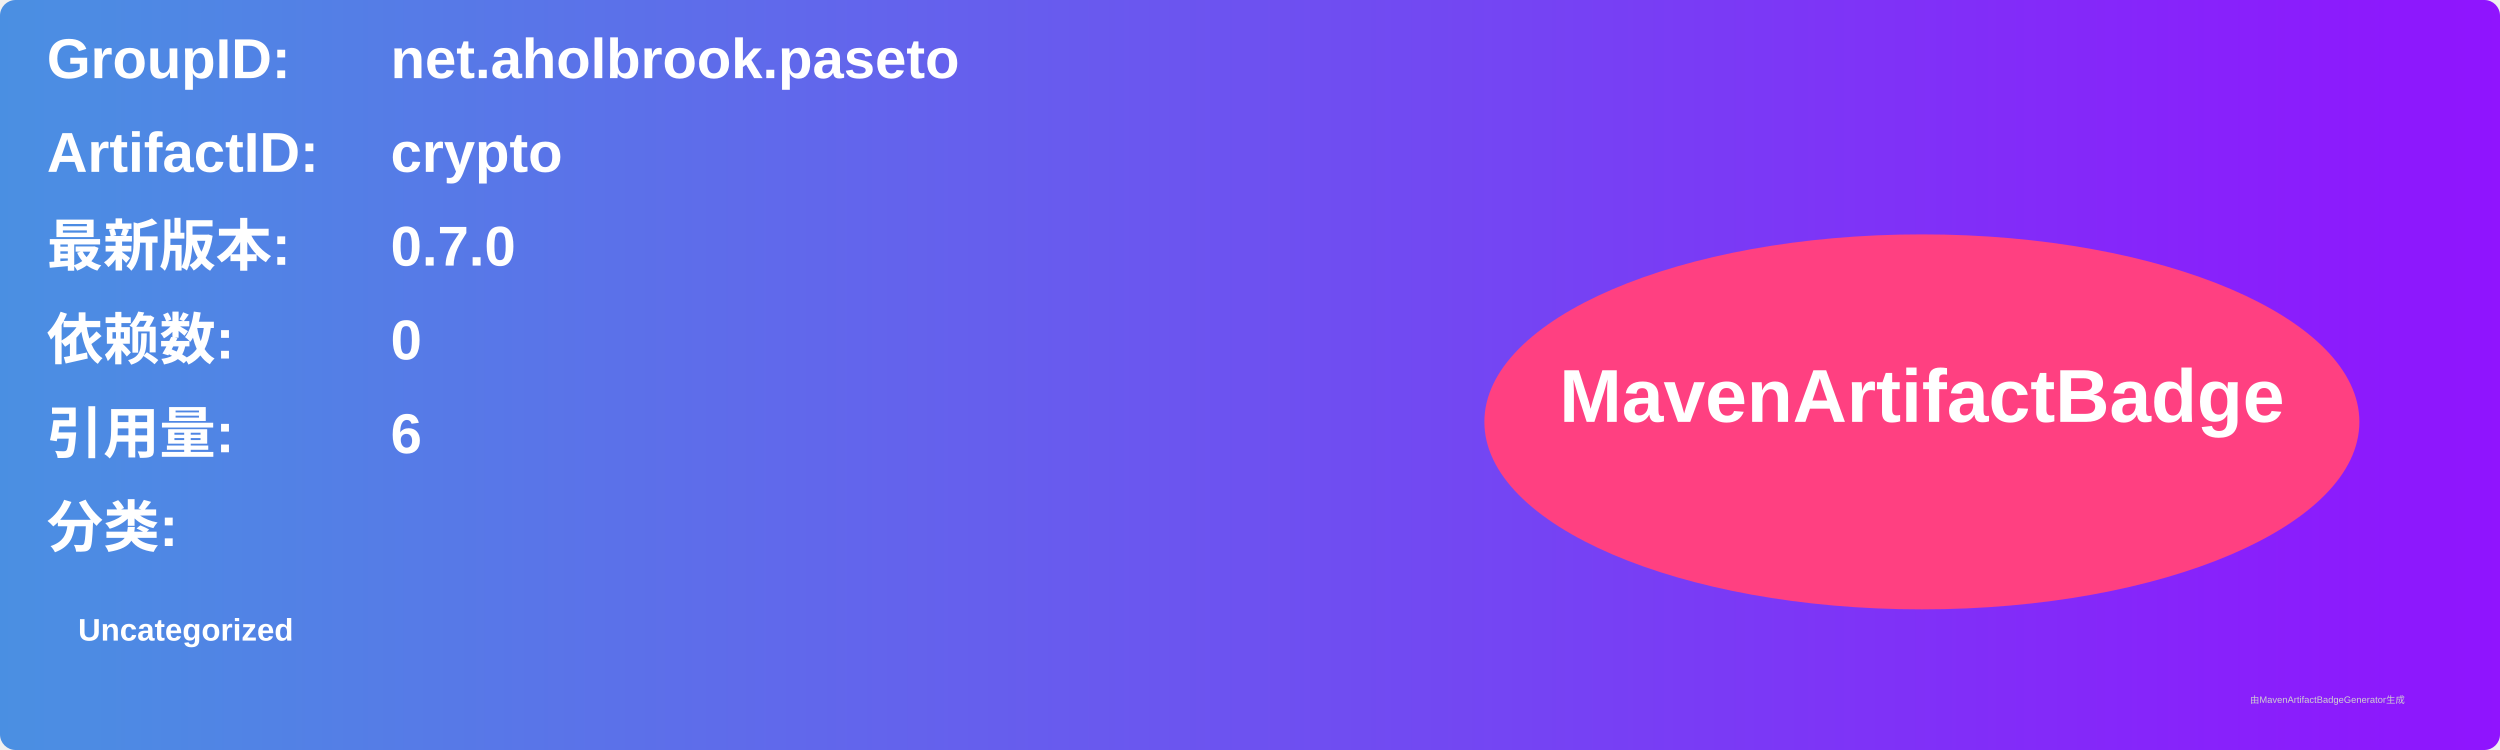
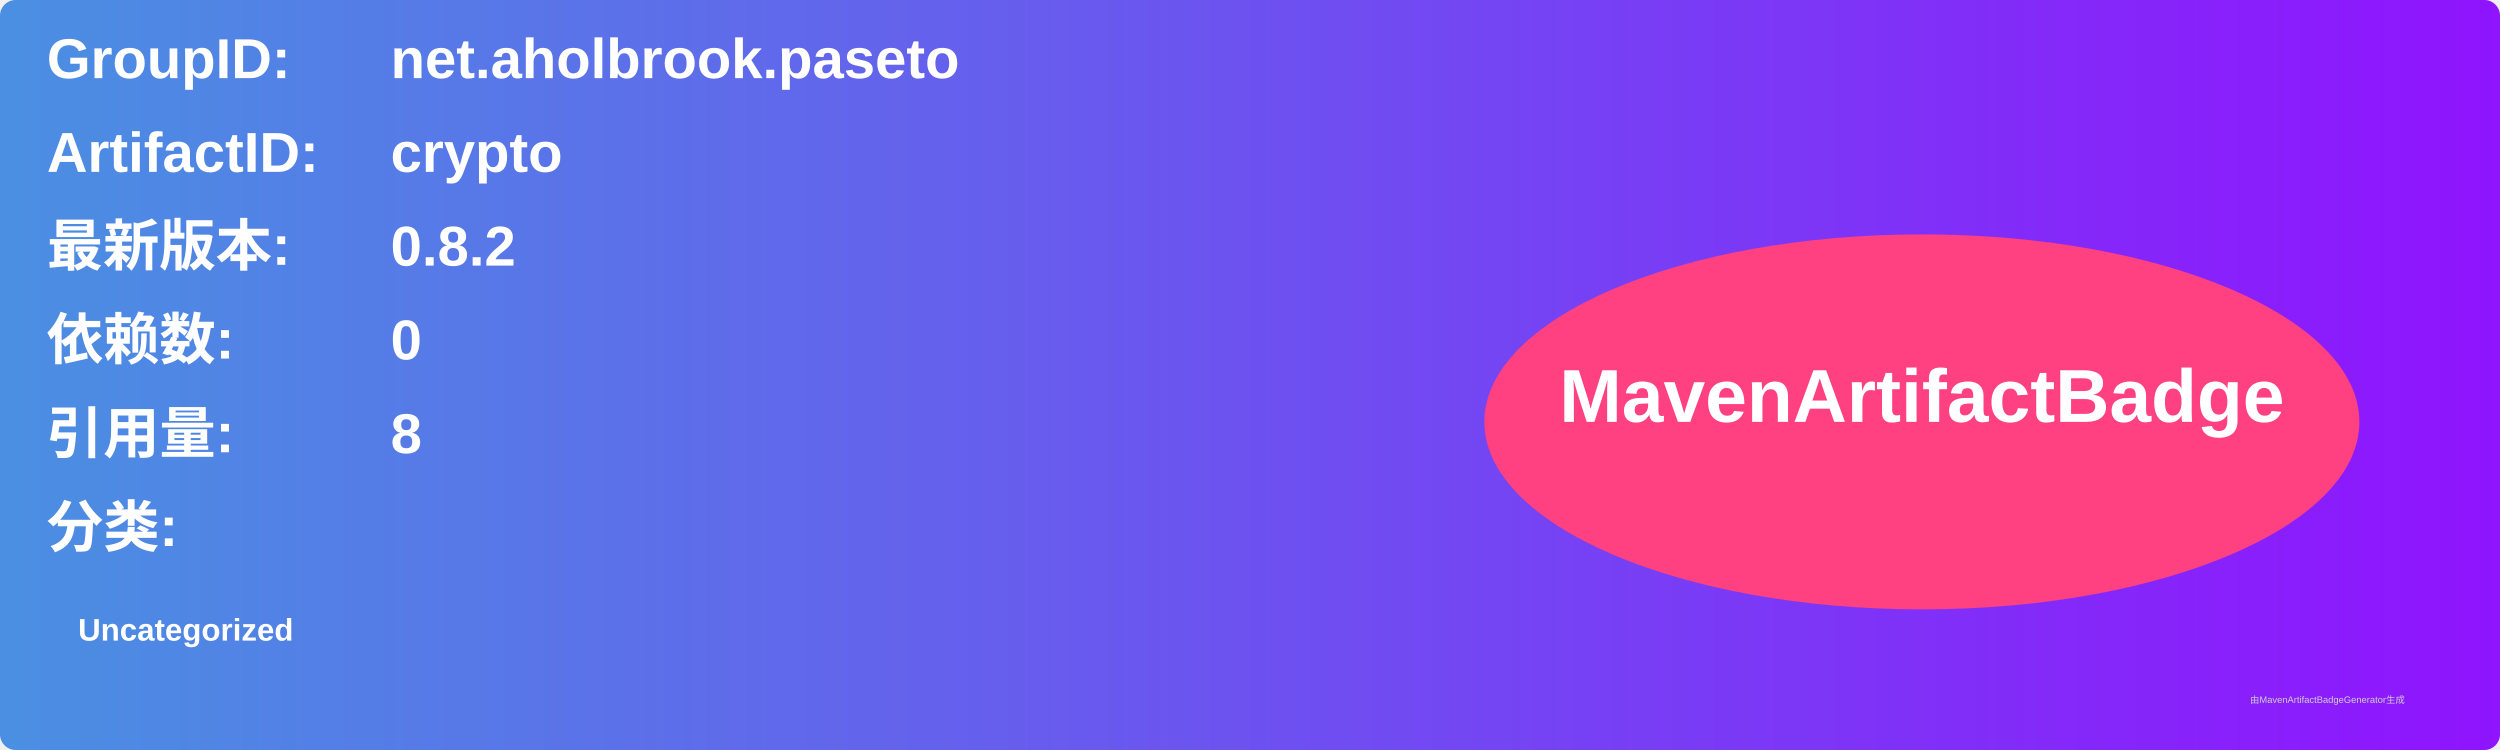
<svg xmlns="http://www.w3.org/2000/svg" width="800" height="240" viewBox="0 0 800 240">
  <linearGradient id="grad" x1="0%" y1="0%" x2="100%" y2="0%">
    <stop offset="0%" stop-color="#4a90e2" />
    <stop offset="100%" stop-color="#9013fe" />
  </linearGradient>
  <rect width="100%" height="100%" rx="5" ry="5" fill="url(#grad)" />
  <g transform="translate(15, 15)">
    <text x="0" y="10" font-family="Arial" font-size="18" fill="white" font-weight="bold" width="260">GroupID:</text>
    <text x="110" y="10" font-family="Arial" font-size="18" fill="white" font-weight="bold" width="460">net.aholbrook.paseto</text>
    <text x="0" y="40" font-family="Arial" font-size="18" fill="white" font-weight="bold" width="260">ArtifactID:</text>
    <text x="110" y="40" font-family="Arial" font-size="18" fill="white" font-weight="bold" width="460">crypto</text>
    <text x="0" y="70" font-family="Arial" font-size="18" fill="white" font-weight="bold">最新版本:</text>
    <text x="110" y="70" font-family="Arial" font-size="18" fill="white" font-weight="bold">
-       <tspan font-weight="bold">0.7.0</tspan>
+       <tspan font-weight="bold">0.8.2</tspan>
    </text>
    <text x="0" y="100" font-family="Arial" font-size="18" fill="white" font-weight="bold">依赖数: </text>
    <text x="110" y="100" font-family="Arial" font-size="18" fill="white">
      <tspan font-weight="bold">0</tspan>
    </text>
    <text x="0" y="130" font-family="Arial" font-size="18" fill="white" font-weight="bold">引用量: </text>
    <text x="110" y="130" font-family="Arial" font-size="18" fill="white">
-       <tspan font-weight="bold">6</tspan>
+       <tspan font-weight="bold">8</tspan>
    </text>
    <text x="0" y="160" font-family="Arial" font-size="18" fill="white" font-weight="bold">分类:</text>
    <text x="10" y="190" font-family="Arial" font-size="10" fill="white">
      <tspan font-weight="bold">Uncategorized</tspan>
    </text>
    <ellipse cx="600" cy="120" rx="140" ry="60" fill="#ff4081" />
    <text x="600" y="120" text-anchor="middle" font-family="Arial" font-size="24" fill="white" font-weight="bold">MavenArtifactBadge</text>
  </g>
  <text x="720" y="225" font-family="Arial" font-size="3" fill="#d0d0d0">由MavenArtifactBadgeGenerator生成</text>
</svg>
